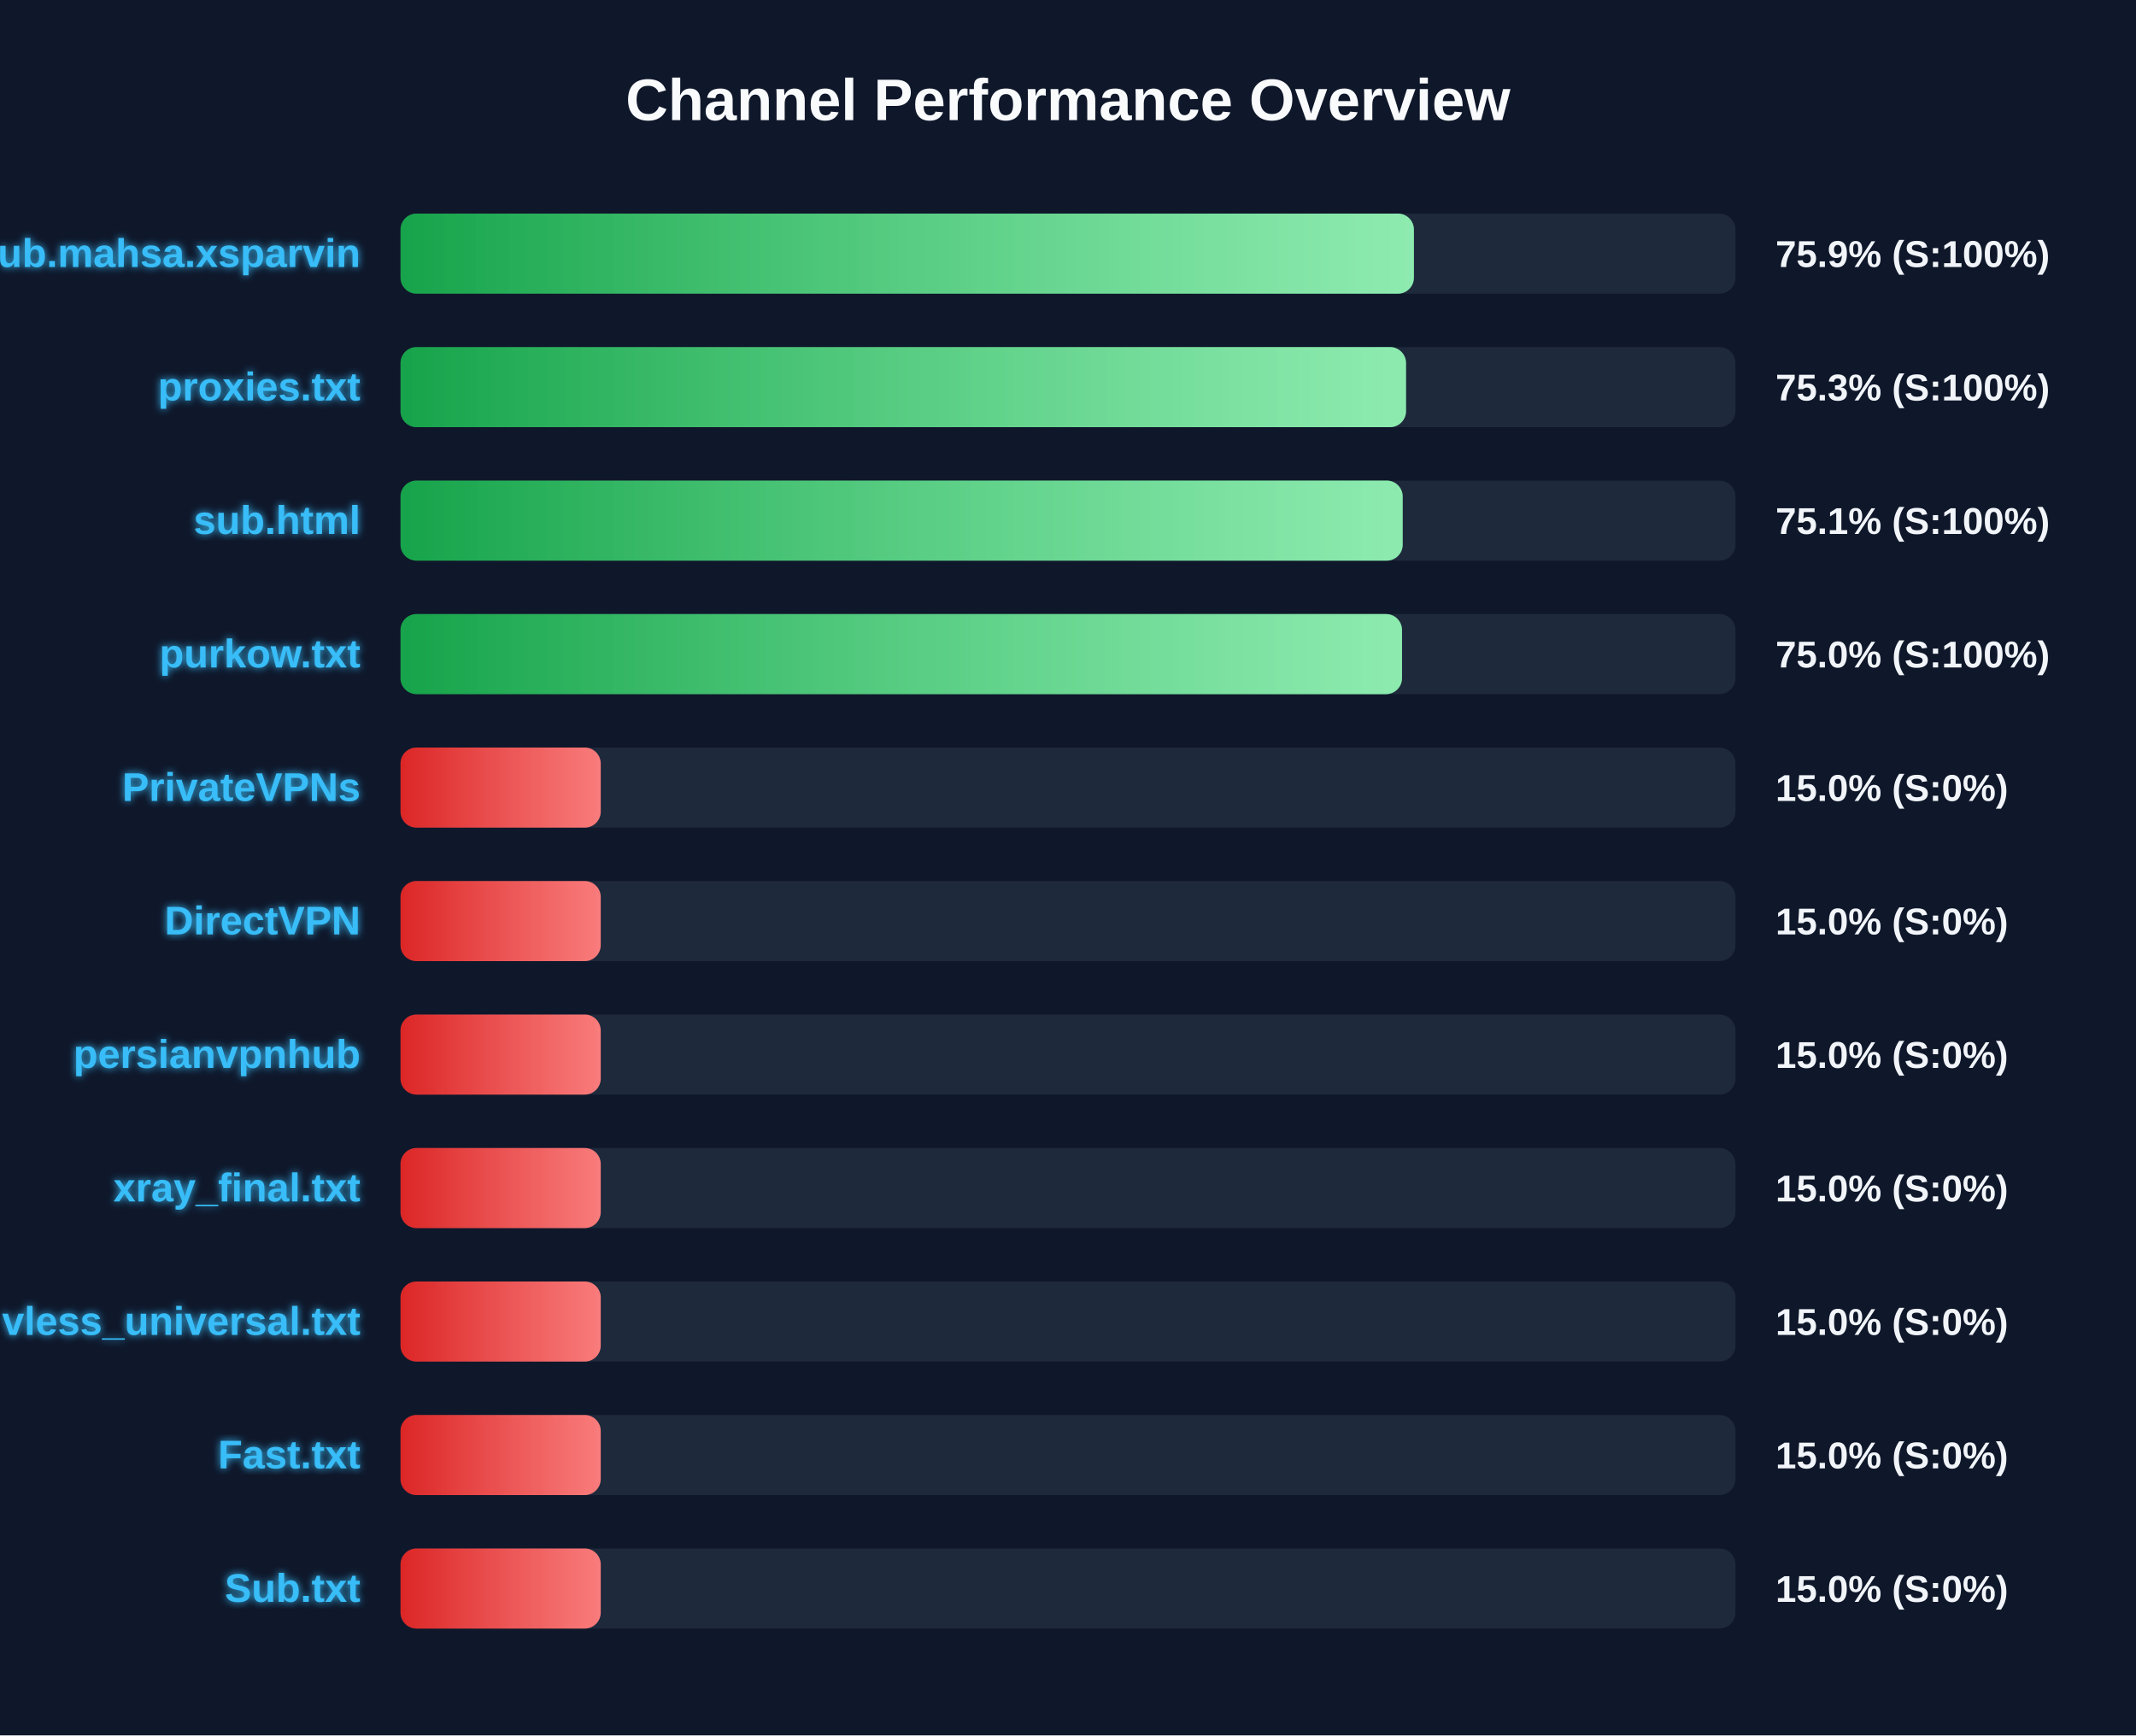
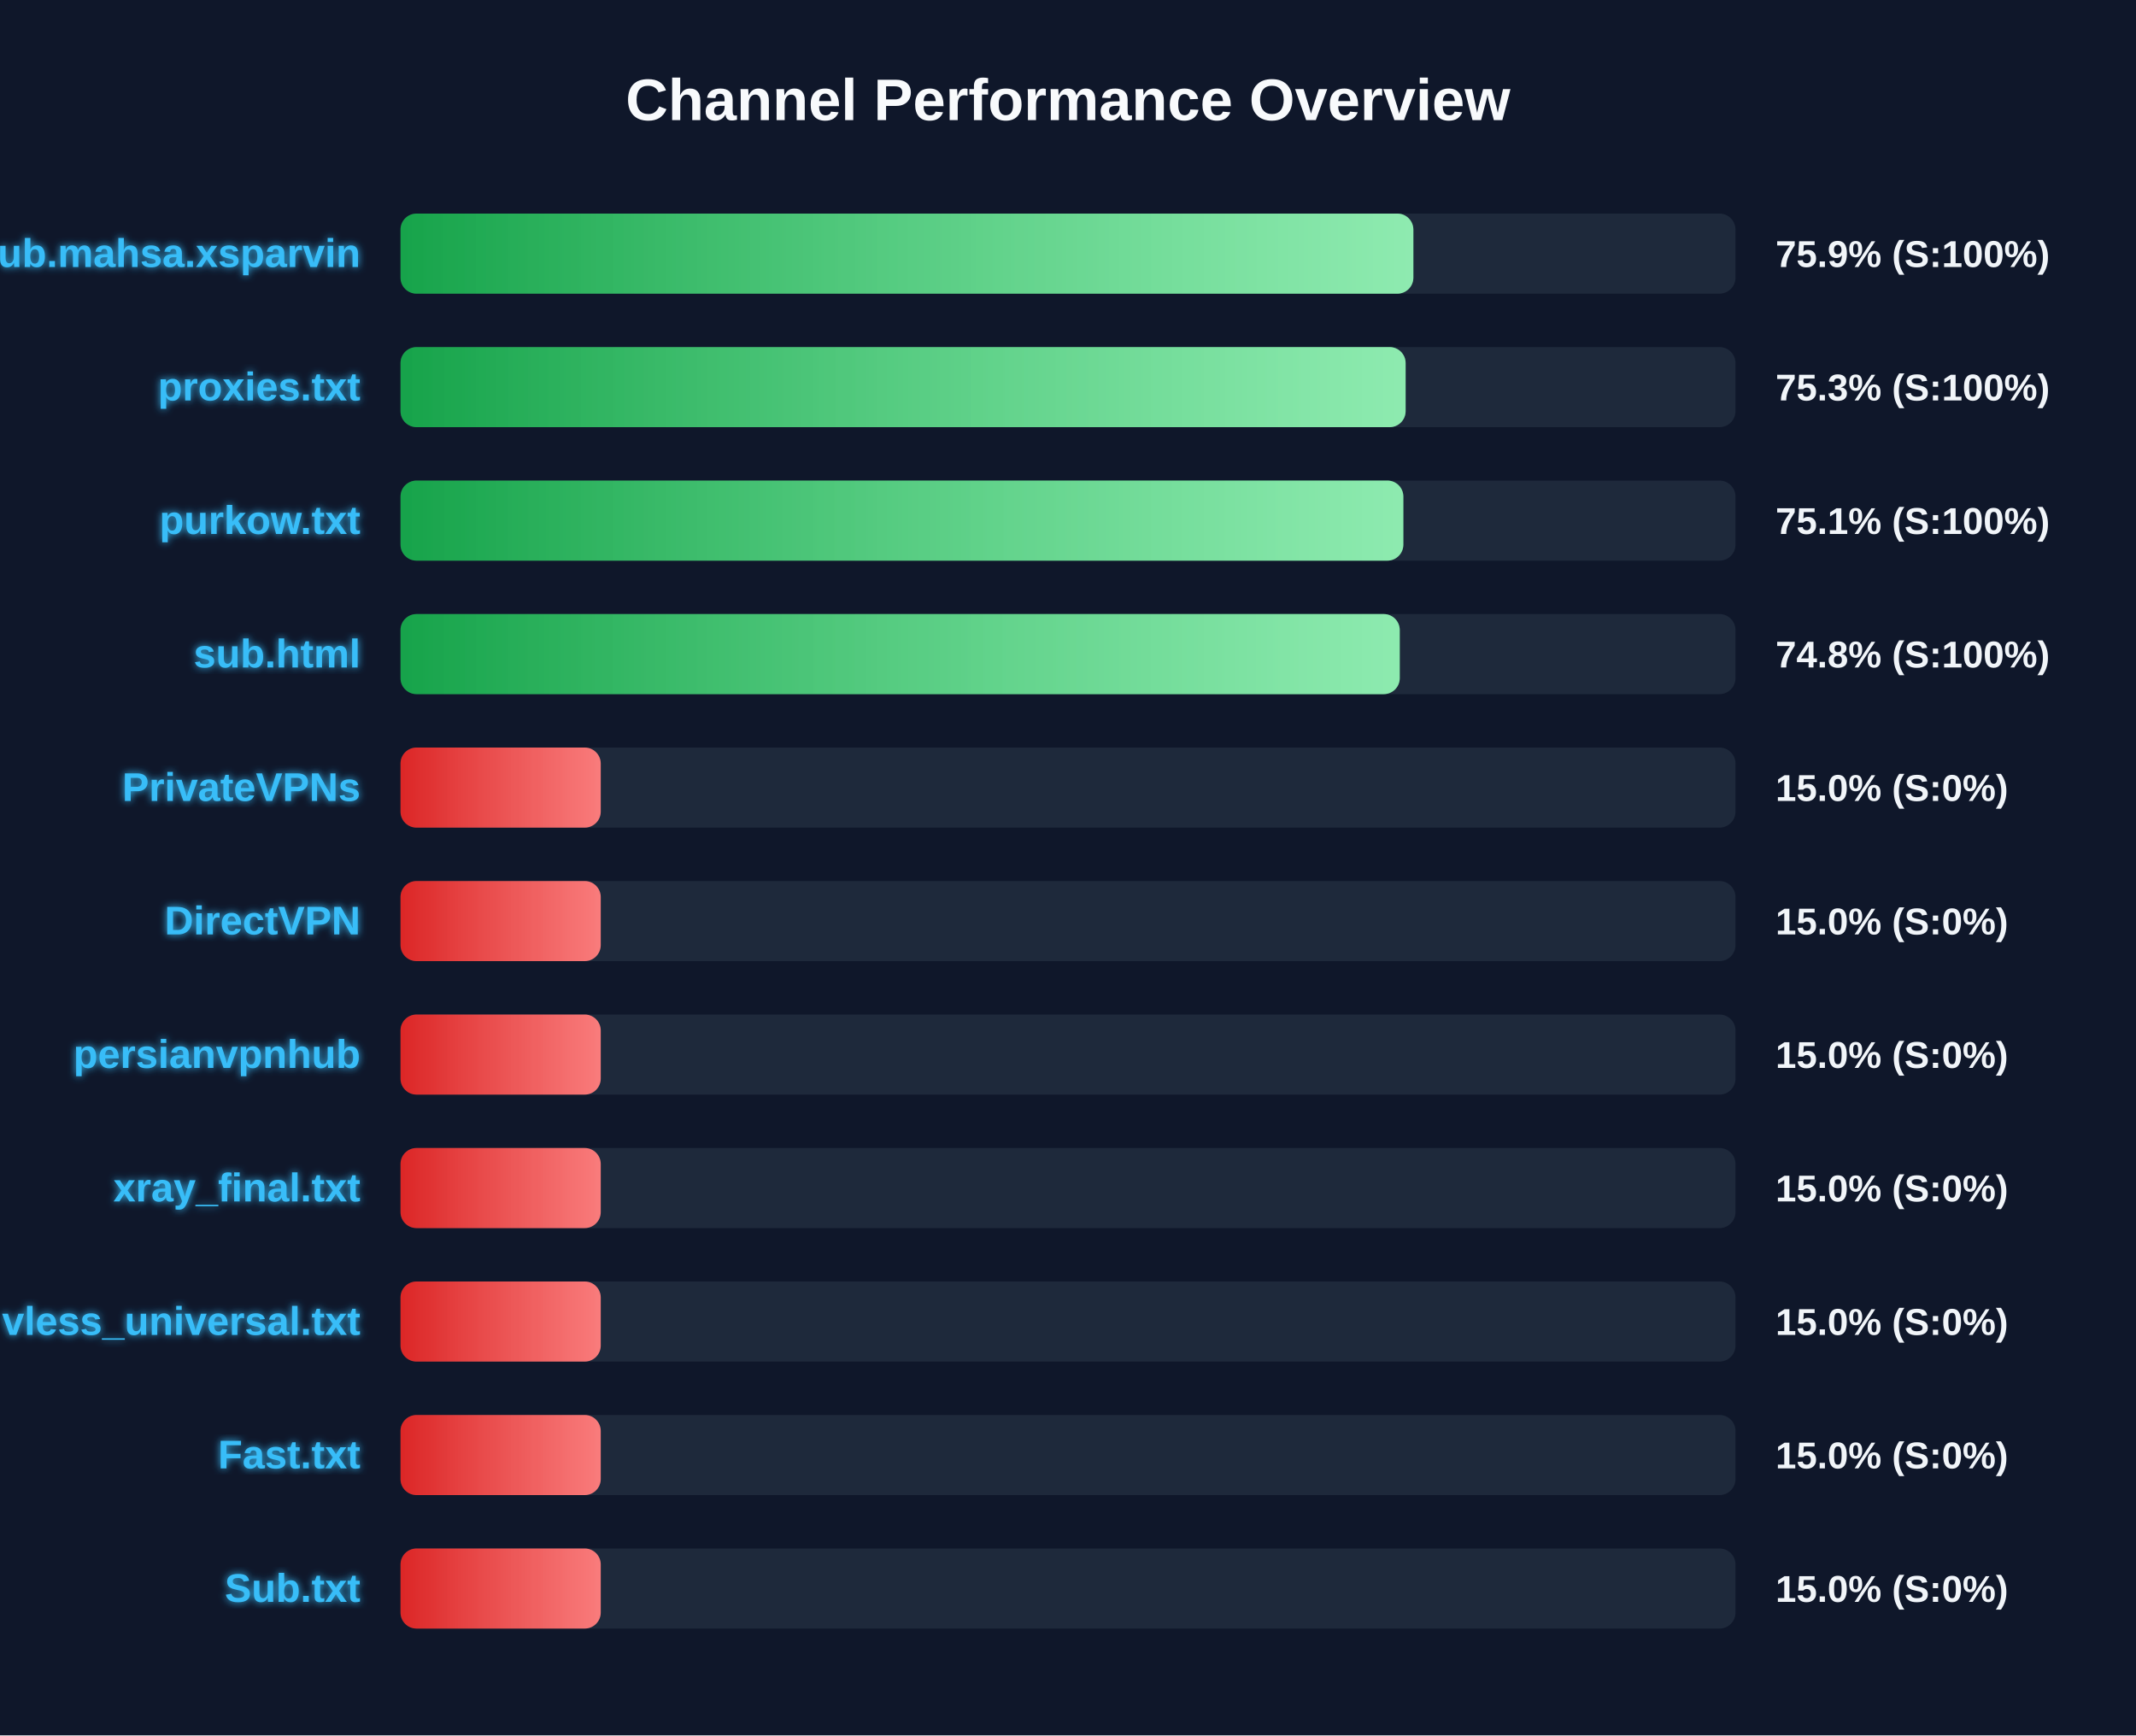
<svg xmlns="http://www.w3.org/2000/svg" width="800" height="650" version="1.1">
  <defs>
    <linearGradient id="grad-green" x1="0%" y1="0%" x2="100%" y2="0%">
      <stop offset="0%" stop-color="#16a34a" />
      <stop offset="100%" stop-color="#4ade80" />
    </linearGradient>
    <linearGradient id="grad-yellow" x1="0%" y1="0%" x2="100%" y2="0%">
      <stop offset="0%" stop-color="#ca8a04" />
      <stop offset="100%" stop-color="#fde047" />
    </linearGradient>
    <linearGradient id="grad-red" x1="0%" y1="0%" x2="100%" y2="0%">
      <stop offset="0%" stop-color="#dc2626" />
      <stop offset="100%" stop-color="#f87171" />
    </linearGradient>
    <linearGradient id="shimmer" x1="0%" y1="0%" x2="100%" y2="0%">
      <stop offset="0%" stop-color="rgba(255,255,255,0)" />
      <stop offset="50%" stop-color="rgba(255,255,255,0.4)" />
      <stop offset="100%" stop-color="rgba(255,255,255,0)" />
    </linearGradient>
    <filter id="glow" x="-20%" y="-20%" width="140%" height="140%">
      <feGaussianBlur stdDeviation="1.5" result="blur" />
      <feComposite in="SourceGraphic" in2="blur" operator="over" />
    </filter>
  </defs>
  <style>
        .bg-rect { fill: #0f172a; }
        .title { font: bold 22px 'Segoe UI', Arial, sans-serif; fill: #f8fafc; }
        .row { font: bold 15px 'Segoe UI', Arial, sans-serif; fill: #38bdf8; filter: url(#glow); }
        .score { font: bold 14px 'Segoe UI', Arial, sans-serif; fill: #f1f5f9; }
        @keyframes shimmer-anim {
            0% { transform: translateX(-100%); }
            100% { transform: translateX(200%); }
        }
        .shimmer-rect {
            animation: shimmer-anim 2.5s infinite linear;
        }
    </style>
  <rect width="100%" height="100%" class="bg-rect" />
  <text x="400" y="45" text-anchor="middle" class="title">Channel Performance Overview</text>
  <rect x="150" y="80" width="500" height="30" fill="#1e293b" rx="6" />
  <clipPath id="clip-0">
-     <rect x="150" y="80" width="379.55" height="30" rx="6" />
+     <rect x="150" y="80" width="379.35" height="30" rx="6" />
  </clipPath>
-   <rect x="150" y="80" width="379.55" height="30" fill="url(#grad-green)" rx="6" />
+   <rect x="150" y="80" width="379.35" height="30" fill="url(#grad-green)" rx="6" />
  <g clip-path="url(#clip-0)">
    <rect x="150" y="80" width="100%" height="30" fill="url(#shimmer)" class="shimmer-rect" />
  </g>
  <text x="135" y="100" text-anchor="end" class="row">Sub.mahsa.xsparvin</text>
  <text x="665" y="100" text-anchor="start" class="score">75.9% (S:100%)</text>
  <rect x="150" y="130" width="500" height="30" fill="#1e293b" rx="6" />
  <clipPath id="clip-1">
-     <rect x="150" y="130" width="376.6" height="30" rx="6" />
+     <rect x="150" y="130" width="376.45" height="30" rx="6" />
  </clipPath>
-   <rect x="150" y="130" width="376.6" height="30" fill="url(#grad-green)" rx="6" />
+   <rect x="150" y="130" width="376.45" height="30" fill="url(#grad-green)" rx="6" />
  <g clip-path="url(#clip-1)">
    <rect x="150" y="130" width="100%" height="30" fill="url(#shimmer)" class="shimmer-rect" />
  </g>
  <text x="135" y="150" text-anchor="end" class="row">proxies.txt</text>
  <text x="665" y="150" text-anchor="start" class="score">75.3% (S:100%)</text>
  <rect x="150" y="180" width="500" height="30" fill="#1e293b" rx="6" />
  <clipPath id="clip-2">
-     <rect x="150" y="180" width="375.35" height="30" rx="6" />
+     <rect x="150" y="180" width="375.6" height="30" rx="6" />
  </clipPath>
-   <rect x="150" y="180" width="375.35" height="30" fill="url(#grad-green)" rx="6" />
+   <rect x="150" y="180" width="375.6" height="30" fill="url(#grad-green)" rx="6" />
  <g clip-path="url(#clip-2)">
    <rect x="150" y="180" width="100%" height="30" fill="url(#shimmer)" class="shimmer-rect" />
  </g>
-   <text x="135" y="200" text-anchor="end" class="row">sub.html</text>
+   <text x="135" y="200" text-anchor="end" class="row">purkow.txt</text>
  <text x="665" y="200" text-anchor="start" class="score">75.1% (S:100%)</text>
  <rect x="150" y="230" width="500" height="30" fill="#1e293b" rx="6" />
  <clipPath id="clip-3">
-     <rect x="150" y="230" width="375.1" height="30" rx="6" />
+     <rect x="150" y="230" width="374.25" height="30" rx="6" />
  </clipPath>
-   <rect x="150" y="230" width="375.1" height="30" fill="url(#grad-green)" rx="6" />
+   <rect x="150" y="230" width="374.25" height="30" fill="url(#grad-green)" rx="6" />
  <g clip-path="url(#clip-3)">
    <rect x="150" y="230" width="100%" height="30" fill="url(#shimmer)" class="shimmer-rect" />
  </g>
-   <text x="135" y="250" text-anchor="end" class="row">purkow.txt</text>
-   <text x="665" y="250" text-anchor="start" class="score">75.0% (S:100%)</text>
+   <text x="135" y="250" text-anchor="end" class="row">sub.html</text>
+   <text x="665" y="250" text-anchor="start" class="score">74.8% (S:100%)</text>
  <rect x="150" y="280" width="500" height="30" fill="#1e293b" rx="6" />
  <clipPath id="clip-4">
    <rect x="150" y="280" width="75.0" height="30" rx="6" />
  </clipPath>
  <rect x="150" y="280" width="75.0" height="30" fill="url(#grad-red)" rx="6" />
  <g clip-path="url(#clip-4)">
    <rect x="150" y="280" width="100%" height="30" fill="url(#shimmer)" class="shimmer-rect" />
  </g>
  <text x="135" y="300" text-anchor="end" class="row">PrivateVPNs</text>
  <text x="665" y="300" text-anchor="start" class="score">15.0% (S:0%)</text>
  <rect x="150" y="330" width="500" height="30" fill="#1e293b" rx="6" />
  <clipPath id="clip-5">
    <rect x="150" y="330" width="75.0" height="30" rx="6" />
  </clipPath>
  <rect x="150" y="330" width="75.0" height="30" fill="url(#grad-red)" rx="6" />
  <g clip-path="url(#clip-5)">
    <rect x="150" y="330" width="100%" height="30" fill="url(#shimmer)" class="shimmer-rect" />
  </g>
  <text x="135" y="350" text-anchor="end" class="row">DirectVPN</text>
  <text x="665" y="350" text-anchor="start" class="score">15.0% (S:0%)</text>
  <rect x="150" y="380" width="500" height="30" fill="#1e293b" rx="6" />
  <clipPath id="clip-6">
    <rect x="150" y="380" width="75.0" height="30" rx="6" />
  </clipPath>
  <rect x="150" y="380" width="75.0" height="30" fill="url(#grad-red)" rx="6" />
  <g clip-path="url(#clip-6)">
    <rect x="150" y="380" width="100%" height="30" fill="url(#shimmer)" class="shimmer-rect" />
  </g>
  <text x="135" y="400" text-anchor="end" class="row">persianvpnhub</text>
  <text x="665" y="400" text-anchor="start" class="score">15.0% (S:0%)</text>
  <rect x="150" y="430" width="500" height="30" fill="#1e293b" rx="6" />
  <clipPath id="clip-7">
    <rect x="150" y="430" width="75.0" height="30" rx="6" />
  </clipPath>
  <rect x="150" y="430" width="75.0" height="30" fill="url(#grad-red)" rx="6" />
  <g clip-path="url(#clip-7)">
    <rect x="150" y="430" width="100%" height="30" fill="url(#shimmer)" class="shimmer-rect" />
  </g>
  <text x="135" y="450" text-anchor="end" class="row">xray_final.txt</text>
  <text x="665" y="450" text-anchor="start" class="score">15.0% (S:0%)</text>
  <rect x="150" y="480" width="500" height="30" fill="#1e293b" rx="6" />
  <clipPath id="clip-8">
    <rect x="150" y="480" width="75.0" height="30" rx="6" />
  </clipPath>
  <rect x="150" y="480" width="75.0" height="30" fill="url(#grad-red)" rx="6" />
  <g clip-path="url(#clip-8)">
    <rect x="150" y="480" width="100%" height="30" fill="url(#shimmer)" class="shimmer-rect" />
  </g>
  <text x="135" y="500" text-anchor="end" class="row">vless_universal.txt</text>
  <text x="665" y="500" text-anchor="start" class="score">15.0% (S:0%)</text>
  <rect x="150" y="530" width="500" height="30" fill="#1e293b" rx="6" />
  <clipPath id="clip-9">
    <rect x="150" y="530" width="75.0" height="30" rx="6" />
  </clipPath>
  <rect x="150" y="530" width="75.0" height="30" fill="url(#grad-red)" rx="6" />
  <g clip-path="url(#clip-9)">
    <rect x="150" y="530" width="100%" height="30" fill="url(#shimmer)" class="shimmer-rect" />
  </g>
  <text x="135" y="550" text-anchor="end" class="row">Fast.txt</text>
  <text x="665" y="550" text-anchor="start" class="score">15.0% (S:0%)</text>
  <rect x="150" y="580" width="500" height="30" fill="#1e293b" rx="6" />
  <clipPath id="clip-10">
    <rect x="150" y="580" width="75.0" height="30" rx="6" />
  </clipPath>
  <rect x="150" y="580" width="75.0" height="30" fill="url(#grad-red)" rx="6" />
  <g clip-path="url(#clip-10)">
    <rect x="150" y="580" width="100%" height="30" fill="url(#shimmer)" class="shimmer-rect" />
  </g>
  <text x="135" y="600" text-anchor="end" class="row">Sub.txt</text>
  <text x="665" y="600" text-anchor="start" class="score">15.0% (S:0%)</text>
</svg>
